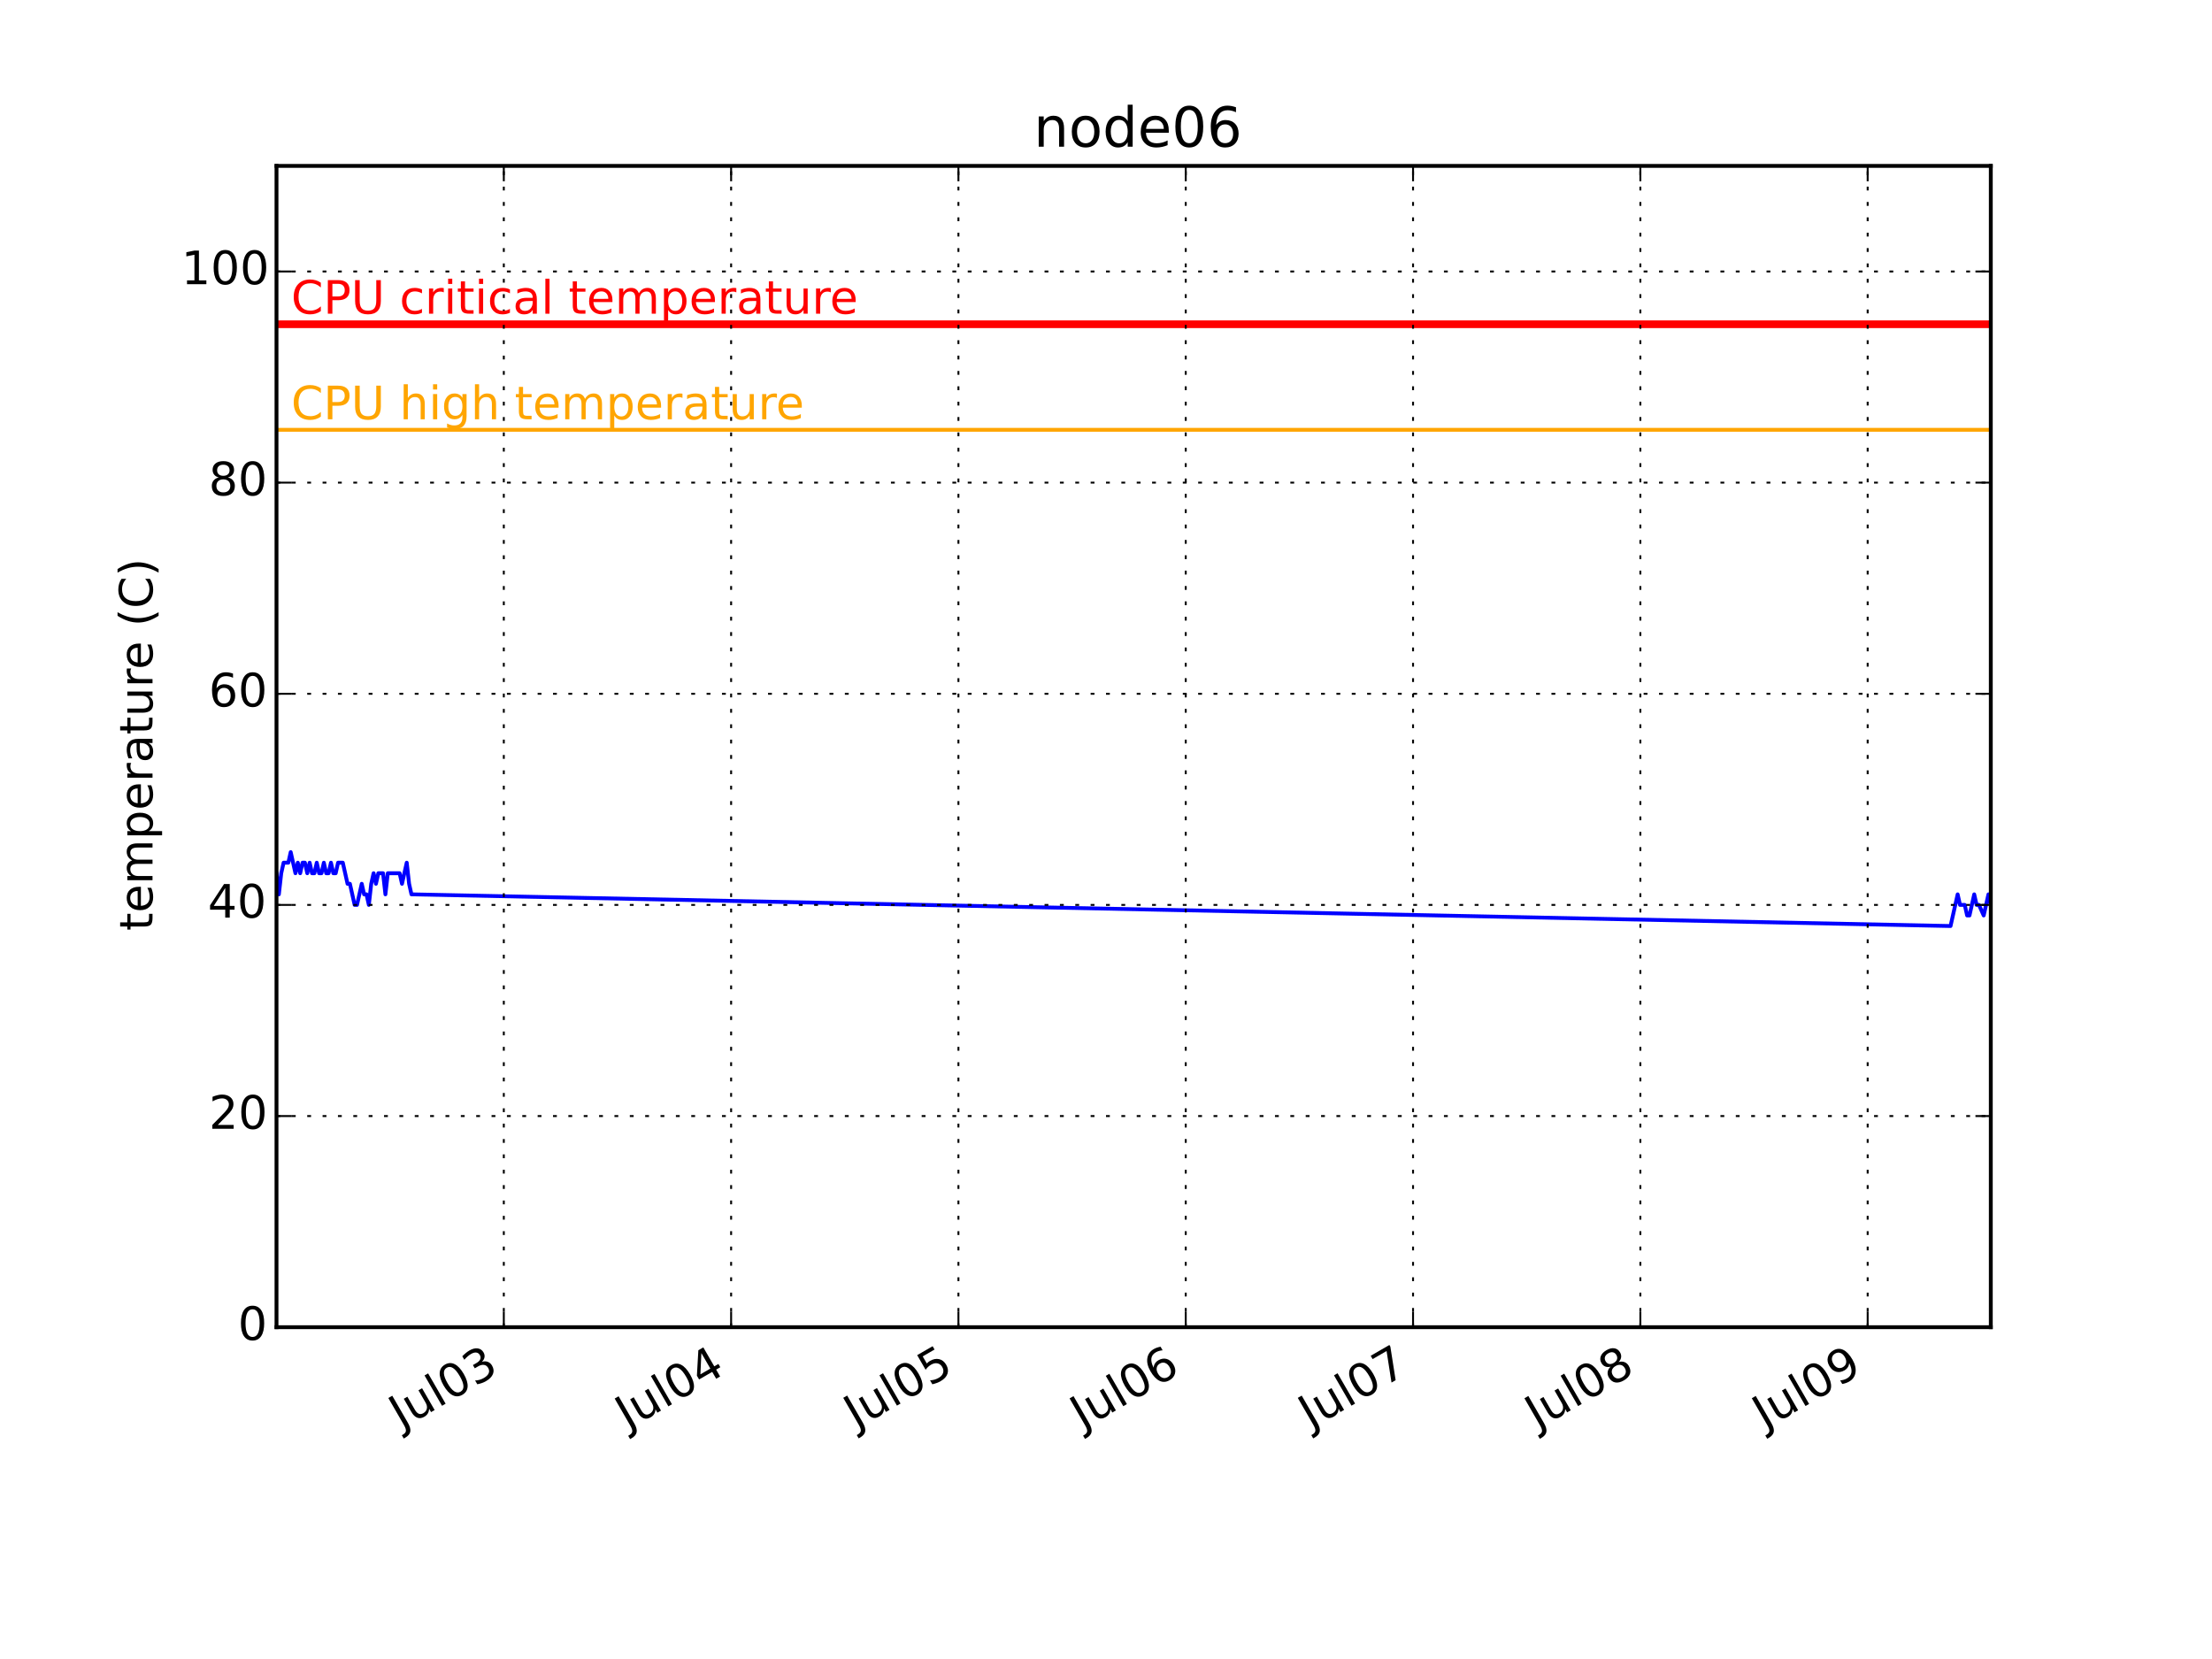
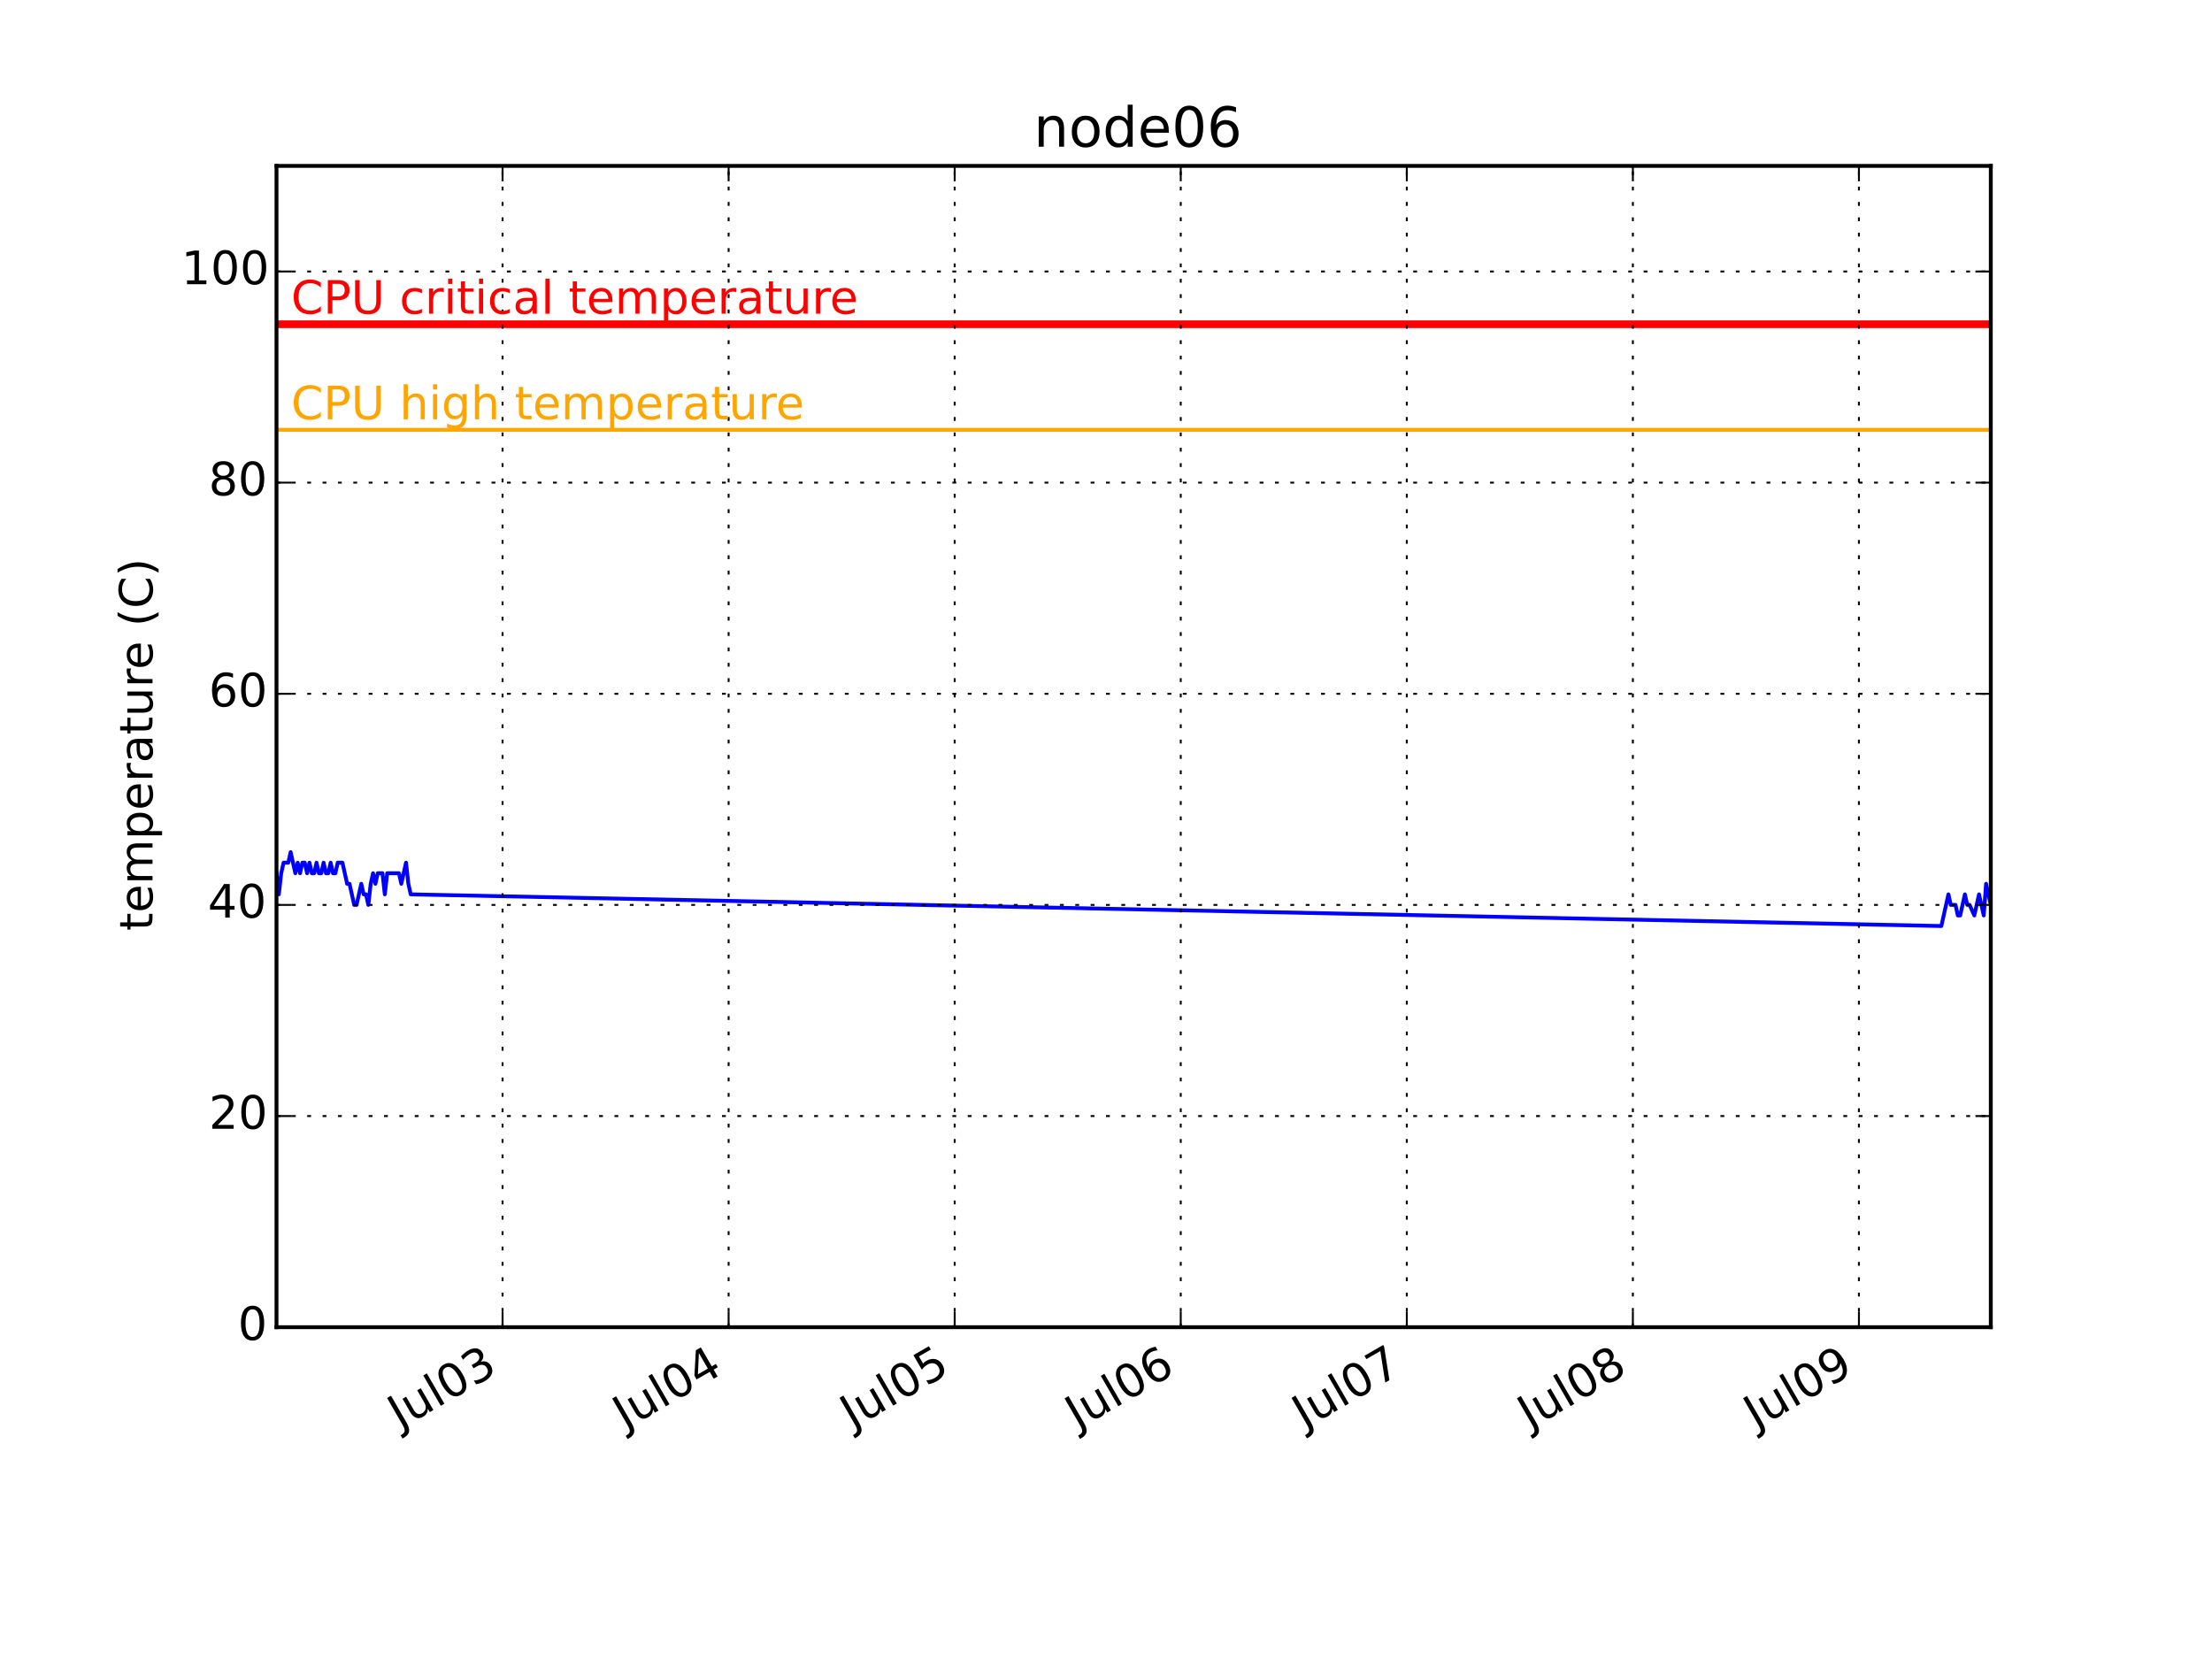
<svg xmlns="http://www.w3.org/2000/svg" xmlns:xlink="http://www.w3.org/1999/xlink" height="432pt" version="1.1" viewBox="0 0 576 432" width="576pt">
  <defs>
    <style type="text/css">
*{stroke-linecap:butt;stroke-linejoin:round;}
  </style>
  </defs>
  <g id="figure_1">
    <g id="patch_1">
      <path d=" M0 432 L576 432 L576 0 L0 0 z " style="fill:#ffffff;" />
    </g>
    <g id="axes_1">
      <g id="patch_2">
        <path d=" M72 345.6 L518.4 345.6 L518.4 43.2 L72 43.2 z " style="fill:#ffffff;" />
      </g>
      <g id="line2d_1">
-         <path clip-path="url(#pcb2bf987bf)" d=" M72 227.389 L72.617 232.887 L73.233 227.389 L73.85 224.64 L74.466 224.64 L75.083 224.64 L75.699 221.891 L76.316 224.64 L76.933 227.389 L77.549 224.64 L78.166 227.389 L78.782 224.64 L79.399 224.64 L80.016 227.389 L80.632 224.64 L81.249 227.389 L81.865 227.389 L82.482 224.64 L83.098 227.389 L83.715 227.389 L84.332 224.64 L84.948 227.389 L85.565 227.389 L86.181 224.64 L86.798 227.389 L87.414 227.389 L88.031 224.64 L88.647 224.64 L89.264 224.64 L89.881 227.389 L90.497 230.138 L91.114 230.138 L91.73 232.887 L92.347 235.636 L92.963 235.636 L93.58 232.887 L94.197 230.138 L94.813 232.887 L95.43 232.887 L96.046 235.636 L96.663 230.138 L97.28 227.389 L97.896 230.138 L98.513 227.389 L99.129 227.389 L99.746 227.389 L100.362 232.887 L100.979 227.389 L101.596 227.389 L102.212 227.389 L102.829 227.389 L103.445 227.389 L104.062 227.389 L104.678 230.138 L105.295 227.389 L105.912 224.64 L106.528 230.138 L107.145 232.887 L507.919 241.135 L508.535 238.385 L509.151 235.636 L509.768 232.887 L510.385 235.636 L511.001 235.636 L511.618 235.636 L512.234 238.385 L512.851 238.385 L513.467 235.636 L514.084 232.887 L514.701 235.636 L515.317 235.636 L516.55 238.385 L517.167 235.636 L517.783 232.887 L518.4 235.636" style="fill:none;stroke:#0000ff;stroke-linecap:square;" />
+         <path clip-path="url(#pcb2bf987bf)" d=" M72 227.389 L72.613 232.887 L73.226 227.389 L73.84 224.64 L74.453 224.64 L75.066 224.64 L75.679 221.891 L76.292 224.64 L76.906 227.389 L77.519 224.64 L78.132 227.389 L78.745 224.64 L79.358 224.64 L79.971 227.389 L80.585 224.64 L81.198 227.389 L81.811 227.389 L82.424 224.64 L83.037 227.389 L83.65 227.389 L84.264 224.64 L84.877 227.389 L85.49 227.389 L86.103 224.64 L86.716 227.389 L87.33 227.389 L87.943 224.64 L88.556 224.64 L89.169 224.64 L89.782 227.389 L90.396 230.138 L91.009 230.138 L91.622 232.887 L92.235 235.636 L92.848 235.636 L93.462 232.887 L94.075 230.138 L94.688 232.887 L95.301 232.887 L95.914 235.636 L96.528 230.138 L97.141 227.389 L97.754 230.138 L98.367 227.389 L98.98 227.389 L99.593 227.389 L100.207 232.887 L100.82 227.389 L101.433 227.389 L102.046 227.389 L102.659 227.389 L103.273 227.389 L103.886 227.389 L104.499 230.138 L105.112 227.389 L105.725 224.64 L106.338 230.138 L106.952 232.887 L505.524 241.135 L506.136 238.385 L506.749 235.636 L507.363 232.887 L507.976 235.636 L508.589 235.636 L509.202 235.636 L509.815 238.385 L510.429 238.385 L511.042 235.636 L511.655 232.887 L512.268 235.636 L512.881 235.636 L514.108 238.385 L514.721 235.636 L515.334 232.887 L515.947 235.636 L516.56 238.385 L517.174 230.138 L517.787 232.887 L518.4 235.636" style="fill:none;stroke:#0000ff;stroke-linecap:square;" />
      </g>
      <g id="line2d_2">
        <path clip-path="url(#pcb2bf987bf)" d=" M72 111.927 L518.4 111.927" style="fill:none;stroke:#ffa500;stroke-linecap:square;" />
      </g>
      <g id="line2d_3">
        <path clip-path="url(#pcb2bf987bf)" d=" M72 84.436 L518.4 84.436" style="fill:none;stroke:#ff0000;stroke-linecap:square;stroke-width:2;" />
      </g>
      <g id="patch_3">
        <path d=" M72 43.2 L518.4 43.2" style="fill:none;stroke:#000000;stroke-linecap:square;stroke-linejoin:miter;" />
      </g>
      <g id="patch_4">
        <path d=" M518.4 345.6 L518.4 43.2" style="fill:none;stroke:#000000;stroke-linecap:square;stroke-linejoin:miter;" />
      </g>
      <g id="patch_5">
        <path d=" M72 345.6 L518.4 345.6" style="fill:none;stroke:#000000;stroke-linecap:square;stroke-linejoin:miter;" />
      </g>
      <g id="patch_6">
        <path d=" M72 345.6 L72 43.2" style="fill:none;stroke:#000000;stroke-linecap:square;stroke-linejoin:miter;" />
      </g>
      <g id="matplotlib.axis_1">
        <g id="xtick_1">
          <g id="line2d_4">
-             <path clip-path="url(#pcb2bf987bf)" d=" M131.19 345.6 L131.19 43.2" style="fill:none;stroke:#000000;stroke-dasharray:1,3;stroke-dashoffset:0.0;stroke-width:0.5;" />
+             <path clip-path="url(#pcb2bf987bf)" d=" M130.865 345.6 L130.865 43.2" style="fill:none;stroke:#000000;stroke-dasharray:1,3;stroke-dashoffset:0.0;stroke-width:0.5;" />
          </g>
          <g id="line2d_5">
            <defs>
              <path d=" M0 0 L0 -4" id="m93b0483c22" style="stroke:#000000;stroke-width:0.5;" />
            </defs>
            <g>
-               <use style="stroke:#000000;stroke-width:0.5;" x="131.19" xlink:href="#m93b0483c22" y="345.6" />
+               <use style="stroke:#000000;stroke-width:0.5;" x="130.865" xlink:href="#m93b0483c22" y="345.6" />
            </g>
          </g>
          <g id="line2d_6">
            <defs>
              <path d=" M0 0 L0 4" id="m741efc42ff" style="stroke:#000000;stroke-width:0.5;" />
            </defs>
            <g>
-               <use style="stroke:#000000;stroke-width:0.5;" x="131.19" xlink:href="#m741efc42ff" y="43.2" />
+               <use style="stroke:#000000;stroke-width:0.5;" x="130.865" xlink:href="#m741efc42ff" y="43.2" />
            </g>
          </g>
          <g id="text_1">
            <defs>
              <path d=" M40.578 39.312 Q47.656 37.797 51.625 33 Q55.609 28.219 55.609 21.188 Q55.609 10.406 48.188 4.484 Q40.766 -1.422 27.094 -1.422 Q22.516 -1.422 17.656 -0.516 Q12.797 0.391 7.625 2.203 L7.625 11.719 Q11.719 9.328 16.594 8.109 Q21.484 6.891 26.812 6.891 Q36.078 6.891 40.938 10.547 Q45.797 14.203 45.797 21.188 Q45.797 27.641 41.281 31.266 Q36.766 34.906 28.719 34.906 L20.219 34.906 L20.219 43.016 L29.109 43.016 Q36.375 43.016 40.234 45.922 Q44.094 48.828 44.094 54.297 Q44.094 59.906 40.109 62.906 Q36.141 65.922 28.719 65.922 Q24.656 65.922 20.016 65.031 Q15.375 64.156 9.812 62.312 L9.812 71.094 Q15.438 72.656 20.344 73.438 Q25.25 74.219 29.594 74.219 Q40.828 74.219 47.359 69.109 Q53.906 64.016 53.906 55.328 Q53.906 49.266 50.438 45.094 Q46.969 40.922 40.578 39.312" id="BitstreamVeraSans-Roman-33" />
              <path d=" M31.781 66.406 Q24.172 66.406 20.328 58.906 Q16.5 51.422 16.5 36.375 Q16.5 21.391 20.328 13.891 Q24.172 6.391 31.781 6.391 Q39.453 6.391 43.281 13.891 Q47.125 21.391 47.125 36.375 Q47.125 51.422 43.281 58.906 Q39.453 66.406 31.781 66.406 M31.781 74.219 Q44.047 74.219 50.516 64.516 Q56.984 54.828 56.984 36.375 Q56.984 17.969 50.516 8.266 Q44.047 -1.422 31.781 -1.422 Q19.531 -1.422 13.062 8.266 Q6.594 17.969 6.594 36.375 Q6.594 54.828 13.062 64.516 Q19.531 74.219 31.781 74.219" id="BitstreamVeraSans-Roman-30" />
              <path d=" M8.5 21.578 L8.5 54.688 L17.484 54.688 L17.484 21.922 Q17.484 14.156 20.5 10.266 Q23.531 6.391 29.594 6.391 Q36.859 6.391 41.078 11.031 Q45.312 15.672 45.312 23.688 L45.312 54.688 L54.297 54.688 L54.297 0 L45.312 0 L45.312 8.406 Q42.047 3.422 37.719 1 Q33.406 -1.422 27.688 -1.422 Q18.266 -1.422 13.375 4.438 Q8.5 10.297 8.5 21.578" id="BitstreamVeraSans-Roman-75" />
              <path d=" M9.422 75.984 L18.406 75.984 L18.406 0 L9.422 0 z " id="BitstreamVeraSans-Roman-6c" />
              <path d=" M9.812 72.906 L19.672 72.906 L19.672 5.078 Q19.672 -8.109 14.672 -14.062 Q9.672 -20.016 -1.422 -20.016 L-5.172 -20.016 L-5.172 -11.719 L-2.094 -11.719 Q4.438 -11.719 7.125 -8.047 Q9.812 -4.391 9.812 5.078 z " id="BitstreamVeraSans-Roman-4a" />
            </defs>
-             <g transform="translate(104.475 372.2003)rotate(-30.0)scale(0.12 -0.12)">
+             <g transform="translate(104.1498 372.2003)rotate(-30.0)scale(0.12 -0.12)">
              <use xlink:href="#BitstreamVeraSans-Roman-4a" />
              <use x="29.492" xlink:href="#BitstreamVeraSans-Roman-75" />
              <use x="92.871" xlink:href="#BitstreamVeraSans-Roman-6c" />
              <use x="120.654" xlink:href="#BitstreamVeraSans-Roman-30" />
              <use x="184.277" xlink:href="#BitstreamVeraSans-Roman-33" />
            </g>
          </g>
        </g>
        <g id="xtick_2">
          <g id="line2d_7">
-             <path clip-path="url(#pcb2bf987bf)" d=" M190.382 345.6 L190.382 43.2" style="fill:none;stroke:#000000;stroke-dasharray:1,3;stroke-dashoffset:0.0;stroke-width:0.5;" />
+             <path clip-path="url(#pcb2bf987bf)" d=" M189.731 345.6 L189.731 43.2" style="fill:none;stroke:#000000;stroke-dasharray:1,3;stroke-dashoffset:0.0;stroke-width:0.5;" />
          </g>
          <g id="line2d_8">
            <g>
-               <use style="stroke:#000000;stroke-width:0.5;" x="190.382" xlink:href="#m93b0483c22" y="345.6" />
+               <use style="stroke:#000000;stroke-width:0.5;" x="189.731" xlink:href="#m93b0483c22" y="345.6" />
            </g>
          </g>
          <g id="line2d_9">
            <g>
-               <use style="stroke:#000000;stroke-width:0.5;" x="190.382" xlink:href="#m741efc42ff" y="43.2" />
+               <use style="stroke:#000000;stroke-width:0.5;" x="189.731" xlink:href="#m741efc42ff" y="43.2" />
            </g>
          </g>
          <g id="text_2">
            <defs>
              <path d=" M37.797 64.312 L12.891 25.391 L37.797 25.391 z  M35.203 72.906 L47.609 72.906 L47.609 25.391 L58.016 25.391 L58.016 17.188 L47.609 17.188 L47.609 0 L37.797 0 L37.797 17.188 L4.891 17.188 L4.891 26.703 z " id="BitstreamVeraSans-Roman-34" />
            </defs>
-             <g transform="translate(163.4161 372.3447)rotate(-30.0)scale(0.12 -0.12)">
+             <g transform="translate(162.7657 372.3447)rotate(-30.0)scale(0.12 -0.12)">
              <use xlink:href="#BitstreamVeraSans-Roman-4a" />
              <use x="29.492" xlink:href="#BitstreamVeraSans-Roman-75" />
              <use x="92.871" xlink:href="#BitstreamVeraSans-Roman-6c" />
              <use x="120.654" xlink:href="#BitstreamVeraSans-Roman-30" />
              <use x="184.277" xlink:href="#BitstreamVeraSans-Roman-34" />
            </g>
          </g>
        </g>
        <g id="xtick_3">
          <g id="line2d_10">
-             <path clip-path="url(#pcb2bf987bf)" d=" M249.573 345.6 L249.573 43.2" style="fill:none;stroke:#000000;stroke-dasharray:1,3;stroke-dashoffset:0.0;stroke-width:0.5;" />
+             <path clip-path="url(#pcb2bf987bf)" d=" M248.597 345.6 L248.597 43.2" style="fill:none;stroke:#000000;stroke-dasharray:1,3;stroke-dashoffset:0.0;stroke-width:0.5;" />
          </g>
          <g id="line2d_11">
            <g>
-               <use style="stroke:#000000;stroke-width:0.5;" x="249.573" xlink:href="#m93b0483c22" y="345.6" />
+               <use style="stroke:#000000;stroke-width:0.5;" x="248.597" xlink:href="#m93b0483c22" y="345.6" />
            </g>
          </g>
          <g id="line2d_12">
            <g>
-               <use style="stroke:#000000;stroke-width:0.5;" x="249.573" xlink:href="#m741efc42ff" y="43.2" />
+               <use style="stroke:#000000;stroke-width:0.5;" x="248.597" xlink:href="#m741efc42ff" y="43.2" />
            </g>
          </g>
          <g id="text_3">
            <defs>
              <path d=" M10.797 72.906 L49.516 72.906 L49.516 64.594 L19.828 64.594 L19.828 46.734 Q21.969 47.469 24.109 47.828 Q26.266 48.188 28.422 48.188 Q40.625 48.188 47.75 41.5 Q54.891 34.812 54.891 23.391 Q54.891 11.625 47.562 5.094 Q40.234 -1.422 26.906 -1.422 Q22.312 -1.422 17.547 -0.641 Q12.797 0.141 7.719 1.703 L7.719 11.625 Q12.109 9.234 16.797 8.062 Q21.484 6.891 26.703 6.891 Q35.156 6.891 40.078 11.328 Q45.016 15.766 45.016 23.391 Q45.016 31 40.078 35.438 Q35.156 39.891 26.703 39.891 Q22.75 39.891 18.812 39.016 Q14.891 38.141 10.797 36.281 z " id="BitstreamVeraSans-Roman-35" />
            </defs>
-             <g transform="translate(222.932 372.1572)rotate(-30.0)scale(0.12 -0.12)">
+             <g transform="translate(221.9564 372.1572)rotate(-30.0)scale(0.12 -0.12)">
              <use xlink:href="#BitstreamVeraSans-Roman-4a" />
              <use x="29.492" xlink:href="#BitstreamVeraSans-Roman-75" />
              <use x="92.871" xlink:href="#BitstreamVeraSans-Roman-6c" />
              <use x="120.654" xlink:href="#BitstreamVeraSans-Roman-30" />
              <use x="184.277" xlink:href="#BitstreamVeraSans-Roman-35" />
            </g>
          </g>
        </g>
        <g id="xtick_4">
          <g id="line2d_13">
-             <path clip-path="url(#pcb2bf987bf)" d=" M308.764 345.6 L308.764 43.2" style="fill:none;stroke:#000000;stroke-dasharray:1,3;stroke-dashoffset:0.0;stroke-width:0.5;" />
+             <path clip-path="url(#pcb2bf987bf)" d=" M307.463 345.6 L307.463 43.2" style="fill:none;stroke:#000000;stroke-dasharray:1,3;stroke-dashoffset:0.0;stroke-width:0.5;" />
          </g>
          <g id="line2d_14">
            <g>
-               <use style="stroke:#000000;stroke-width:0.5;" x="308.764" xlink:href="#m93b0483c22" y="345.6" />
+               <use style="stroke:#000000;stroke-width:0.5;" x="307.463" xlink:href="#m93b0483c22" y="345.6" />
            </g>
          </g>
          <g id="line2d_15">
            <g>
-               <use style="stroke:#000000;stroke-width:0.5;" x="308.764" xlink:href="#m741efc42ff" y="43.2" />
+               <use style="stroke:#000000;stroke-width:0.5;" x="307.463" xlink:href="#m741efc42ff" y="43.2" />
            </g>
          </g>
          <g id="text_4">
            <defs>
              <path d=" M33.016 40.375 Q26.375 40.375 22.484 35.828 Q18.609 31.297 18.609 23.391 Q18.609 15.531 22.484 10.953 Q26.375 6.391 33.016 6.391 Q39.656 6.391 43.531 10.953 Q47.406 15.531 47.406 23.391 Q47.406 31.297 43.531 35.828 Q39.656 40.375 33.016 40.375 M52.594 71.297 L52.594 62.312 Q48.875 64.062 45.094 64.984 Q41.312 65.922 37.594 65.922 Q27.828 65.922 22.672 59.328 Q17.531 52.734 16.797 39.406 Q19.672 43.656 24.016 45.922 Q28.375 48.188 33.594 48.188 Q44.578 48.188 50.953 41.516 Q57.328 34.859 57.328 23.391 Q57.328 12.156 50.688 5.359 Q44.047 -1.422 33.016 -1.422 Q20.359 -1.422 13.672 8.266 Q6.984 17.969 6.984 36.375 Q6.984 53.656 15.188 63.938 Q23.391 74.219 37.203 74.219 Q40.922 74.219 44.703 73.484 Q48.484 72.75 52.594 71.297" id="BitstreamVeraSans-Roman-36" />
            </defs>
-             <g transform="translate(281.8699 372.3034)rotate(-30.0)scale(0.12 -0.12)">
+             <g transform="translate(280.569 372.3034)rotate(-30.0)scale(0.12 -0.12)">
              <use xlink:href="#BitstreamVeraSans-Roman-4a" />
              <use x="29.492" xlink:href="#BitstreamVeraSans-Roman-75" />
              <use x="92.871" xlink:href="#BitstreamVeraSans-Roman-6c" />
              <use x="120.654" xlink:href="#BitstreamVeraSans-Roman-30" />
              <use x="184.277" xlink:href="#BitstreamVeraSans-Roman-36" />
            </g>
          </g>
        </g>
        <g id="xtick_5">
          <g id="line2d_16">
-             <path clip-path="url(#pcb2bf987bf)" d=" M367.955 345.6 L367.955 43.2" style="fill:none;stroke:#000000;stroke-dasharray:1,3;stroke-dashoffset:0.0;stroke-width:0.5;" />
+             <path clip-path="url(#pcb2bf987bf)" d=" M366.329 345.6 L366.329 43.2" style="fill:none;stroke:#000000;stroke-dasharray:1,3;stroke-dashoffset:0.0;stroke-width:0.5;" />
          </g>
          <g id="line2d_17">
            <g>
-               <use style="stroke:#000000;stroke-width:0.5;" x="367.955" xlink:href="#m93b0483c22" y="345.6" />
+               <use style="stroke:#000000;stroke-width:0.5;" x="366.329" xlink:href="#m93b0483c22" y="345.6" />
            </g>
          </g>
          <g id="line2d_18">
            <g>
-               <use style="stroke:#000000;stroke-width:0.5;" x="367.955" xlink:href="#m741efc42ff" y="43.2" />
+               <use style="stroke:#000000;stroke-width:0.5;" x="366.329" xlink:href="#m741efc42ff" y="43.2" />
            </g>
          </g>
          <g id="text_5">
            <defs>
              <path d=" M8.203 72.906 L55.078 72.906 L55.078 68.703 L28.609 0 L18.312 0 L43.219 64.594 L8.203 64.594 z " id="BitstreamVeraSans-Roman-37" />
            </defs>
-             <g transform="translate(341.2949 372.1684)rotate(-30.0)scale(0.12 -0.12)">
+             <g transform="translate(339.6687 372.1684)rotate(-30.0)scale(0.12 -0.12)">
              <use xlink:href="#BitstreamVeraSans-Roman-4a" />
              <use x="29.492" xlink:href="#BitstreamVeraSans-Roman-75" />
              <use x="92.871" xlink:href="#BitstreamVeraSans-Roman-6c" />
              <use x="120.654" xlink:href="#BitstreamVeraSans-Roman-30" />
              <use x="184.277" xlink:href="#BitstreamVeraSans-Roman-37" />
            </g>
          </g>
        </g>
        <g id="xtick_6">
          <g id="line2d_19">
-             <path clip-path="url(#pcb2bf987bf)" d=" M427.146 345.6 L427.146 43.2" style="fill:none;stroke:#000000;stroke-dasharray:1,3;stroke-dashoffset:0.0;stroke-width:0.5;" />
+             <path clip-path="url(#pcb2bf987bf)" d=" M425.195 345.6 L425.195 43.2" style="fill:none;stroke:#000000;stroke-dasharray:1,3;stroke-dashoffset:0.0;stroke-width:0.5;" />
          </g>
          <g id="line2d_20">
            <g>
-               <use style="stroke:#000000;stroke-width:0.5;" x="427.146" xlink:href="#m93b0483c22" y="345.6" />
+               <use style="stroke:#000000;stroke-width:0.5;" x="425.195" xlink:href="#m93b0483c22" y="345.6" />
            </g>
          </g>
          <g id="line2d_21">
            <g>
-               <use style="stroke:#000000;stroke-width:0.5;" x="427.146" xlink:href="#m741efc42ff" y="43.2" />
+               <use style="stroke:#000000;stroke-width:0.5;" x="425.195" xlink:href="#m741efc42ff" y="43.2" />
            </g>
          </g>
          <g id="text_6">
            <defs>
              <path d=" M31.781 34.625 Q24.75 34.625 20.719 30.859 Q16.703 27.094 16.703 20.516 Q16.703 13.922 20.719 10.156 Q24.75 6.391 31.781 6.391 Q38.812 6.391 42.859 10.172 Q46.922 13.969 46.922 20.516 Q46.922 27.094 42.891 30.859 Q38.875 34.625 31.781 34.625 M21.922 38.812 Q15.578 40.375 12.031 44.719 Q8.5 49.078 8.5 55.328 Q8.5 64.062 14.719 69.141 Q20.953 74.219 31.781 74.219 Q42.672 74.219 48.875 69.141 Q55.078 64.062 55.078 55.328 Q55.078 49.078 51.531 44.719 Q48 40.375 41.703 38.812 Q48.828 37.156 52.797 32.312 Q56.781 27.484 56.781 20.516 Q56.781 9.906 50.312 4.234 Q43.844 -1.422 31.781 -1.422 Q19.734 -1.422 13.25 4.234 Q6.781 9.906 6.781 20.516 Q6.781 27.484 10.781 32.312 Q14.797 37.156 21.922 38.812 M18.312 54.391 Q18.312 48.734 21.844 45.562 Q25.391 42.391 31.781 42.391 Q38.141 42.391 41.719 45.562 Q45.312 48.734 45.312 54.391 Q45.312 60.062 41.719 63.234 Q38.141 66.406 31.781 66.406 Q25.391 66.406 21.844 63.234 Q18.312 60.062 18.312 54.391" id="BitstreamVeraSans-Roman-38" />
            </defs>
-             <g transform="translate(400.309 372.2706)rotate(-30.0)scale(0.12 -0.12)">
+             <g transform="translate(398.3577 372.2706)rotate(-30.0)scale(0.12 -0.12)">
              <use xlink:href="#BitstreamVeraSans-Roman-4a" />
              <use x="29.492" xlink:href="#BitstreamVeraSans-Roman-75" />
              <use x="92.871" xlink:href="#BitstreamVeraSans-Roman-6c" />
              <use x="120.654" xlink:href="#BitstreamVeraSans-Roman-30" />
              <use x="184.277" xlink:href="#BitstreamVeraSans-Roman-38" />
            </g>
          </g>
        </g>
        <g id="xtick_7">
          <g id="line2d_22">
-             <path clip-path="url(#pcb2bf987bf)" d=" M486.337 345.6 L486.337 43.2" style="fill:none;stroke:#000000;stroke-dasharray:1,3;stroke-dashoffset:0.0;stroke-width:0.5;" />
+             <path clip-path="url(#pcb2bf987bf)" d=" M484.061 345.6 L484.061 43.2" style="fill:none;stroke:#000000;stroke-dasharray:1,3;stroke-dashoffset:0.0;stroke-width:0.5;" />
          </g>
          <g id="line2d_23">
            <g>
-               <use style="stroke:#000000;stroke-width:0.5;" x="486.337" xlink:href="#m93b0483c22" y="345.6" />
+               <use style="stroke:#000000;stroke-width:0.5;" x="484.061" xlink:href="#m93b0483c22" y="345.6" />
            </g>
          </g>
          <g id="line2d_24">
            <g>
-               <use style="stroke:#000000;stroke-width:0.5;" x="486.337" xlink:href="#m741efc42ff" y="43.2" />
+               <use style="stroke:#000000;stroke-width:0.5;" x="484.061" xlink:href="#m741efc42ff" y="43.2" />
            </g>
          </g>
          <g id="text_7">
            <defs>
              <path d=" M10.984 1.516 L10.984 10.5 Q14.703 8.734 18.5 7.812 Q22.312 6.891 25.984 6.891 Q35.75 6.891 40.891 13.453 Q46.047 20.016 46.781 33.406 Q43.953 29.203 39.594 26.953 Q35.25 24.703 29.984 24.703 Q19.047 24.703 12.672 31.312 Q6.297 37.938 6.297 49.422 Q6.297 60.641 12.938 67.422 Q19.578 74.219 30.609 74.219 Q43.266 74.219 49.922 64.516 Q56.594 54.828 56.594 36.375 Q56.594 19.141 48.406 8.859 Q40.234 -1.422 26.422 -1.422 Q22.703 -1.422 18.891 -0.688 Q15.094 0.047 10.984 1.516 M30.609 32.422 Q37.25 32.422 41.125 36.953 Q45.016 41.5 45.016 49.422 Q45.016 57.281 41.125 61.844 Q37.25 66.406 30.609 66.406 Q23.969 66.406 20.094 61.844 Q16.219 57.281 16.219 49.422 Q16.219 41.5 20.094 36.953 Q23.969 32.422 30.609 32.422" id="BitstreamVeraSans-Roman-39" />
            </defs>
-             <g transform="translate(459.5197 372.2593)rotate(-30.0)scale(0.12 -0.12)">
+             <g transform="translate(457.2431 372.2593)rotate(-30.0)scale(0.12 -0.12)">
              <use xlink:href="#BitstreamVeraSans-Roman-4a" />
              <use x="29.492" xlink:href="#BitstreamVeraSans-Roman-75" />
              <use x="92.871" xlink:href="#BitstreamVeraSans-Roman-6c" />
              <use x="120.654" xlink:href="#BitstreamVeraSans-Roman-30" />
              <use x="184.277" xlink:href="#BitstreamVeraSans-Roman-39" />
            </g>
          </g>
        </g>
      </g>
      <g id="matplotlib.axis_2">
        <g id="ytick_1">
          <g id="line2d_25">
            <path clip-path="url(#pcb2bf987bf)" d=" M72 345.6 L518.4 345.6" style="fill:none;stroke:#000000;stroke-dasharray:1,3;stroke-dashoffset:0.0;stroke-width:0.5;" />
          </g>
          <g id="line2d_26">
            <defs>
              <path d=" M0 0 L4 0" id="m728421d6d4" style="stroke:#000000;stroke-width:0.5;" />
            </defs>
            <g>
              <use style="stroke:#000000;stroke-width:0.5;" x="72.0" xlink:href="#m728421d6d4" y="345.6" />
            </g>
          </g>
          <g id="line2d_27">
            <defs>
              <path d=" M0 0 L-4 0" id="mcb0005524f" style="stroke:#000000;stroke-width:0.5;" />
            </defs>
            <g>
              <use style="stroke:#000000;stroke-width:0.5;" x="518.4" xlink:href="#mcb0005524f" y="345.6" />
            </g>
          </g>
          <g id="text_8">
            <g transform="translate(61.95312 348.9112)scale(0.12 -0.12)">
              <use xlink:href="#BitstreamVeraSans-Roman-30" />
            </g>
          </g>
        </g>
        <g id="ytick_2">
          <g id="line2d_28">
            <path clip-path="url(#pcb2bf987bf)" d=" M72 290.618 L518.4 290.618" style="fill:none;stroke:#000000;stroke-dasharray:1,3;stroke-dashoffset:0.0;stroke-width:0.5;" />
          </g>
          <g id="line2d_29">
            <g>
              <use style="stroke:#000000;stroke-width:0.5;" x="72.0" xlink:href="#m728421d6d4" y="290.618" />
            </g>
          </g>
          <g id="line2d_30">
            <g>
              <use style="stroke:#000000;stroke-width:0.5;" x="518.4" xlink:href="#mcb0005524f" y="290.618" />
            </g>
          </g>
          <g id="text_9">
            <defs>
              <path d=" M19.188 8.297 L53.609 8.297 L53.609 0 L7.328 0 L7.328 8.297 Q12.938 14.109 22.625 23.891 Q32.328 33.688 34.812 36.531 Q39.547 41.844 41.422 45.531 Q43.312 49.219 43.312 52.781 Q43.312 58.594 39.234 62.25 Q35.156 65.922 28.609 65.922 Q23.969 65.922 18.812 64.312 Q13.672 62.703 7.812 59.422 L7.812 69.391 Q13.766 71.781 18.938 73 Q24.125 74.219 28.422 74.219 Q39.75 74.219 46.484 68.547 Q53.219 62.891 53.219 53.422 Q53.219 48.922 51.531 44.891 Q49.859 40.875 45.406 35.406 Q44.188 33.984 37.641 27.219 Q31.109 20.453 19.188 8.297" id="BitstreamVeraSans-Roman-32" />
            </defs>
            <g transform="translate(54.40625 293.9294)scale(0.12 -0.12)">
              <use xlink:href="#BitstreamVeraSans-Roman-32" />
              <use x="63.623" xlink:href="#BitstreamVeraSans-Roman-30" />
            </g>
          </g>
        </g>
        <g id="ytick_3">
          <g id="line2d_31">
            <path clip-path="url(#pcb2bf987bf)" d=" M72 235.636 L518.4 235.636" style="fill:none;stroke:#000000;stroke-dasharray:1,3;stroke-dashoffset:0.0;stroke-width:0.5;" />
          </g>
          <g id="line2d_32">
            <g>
              <use style="stroke:#000000;stroke-width:0.5;" x="72.0" xlink:href="#m728421d6d4" y="235.636" />
            </g>
          </g>
          <g id="line2d_33">
            <g>
              <use style="stroke:#000000;stroke-width:0.5;" x="518.4" xlink:href="#mcb0005524f" y="235.636" />
            </g>
          </g>
          <g id="text_10">
            <g transform="translate(54.11375 238.9476)scale(0.12 -0.12)">
              <use xlink:href="#BitstreamVeraSans-Roman-34" />
              <use x="63.623" xlink:href="#BitstreamVeraSans-Roman-30" />
            </g>
          </g>
        </g>
        <g id="ytick_4">
          <g id="line2d_34">
            <path clip-path="url(#pcb2bf987bf)" d=" M72 180.655 L518.4 180.655" style="fill:none;stroke:#000000;stroke-dasharray:1,3;stroke-dashoffset:0.0;stroke-width:0.5;" />
          </g>
          <g id="line2d_35">
            <g>
              <use style="stroke:#000000;stroke-width:0.5;" x="72.0" xlink:href="#m728421d6d4" y="180.655" />
            </g>
          </g>
          <g id="line2d_36">
            <g>
              <use style="stroke:#000000;stroke-width:0.5;" x="518.4" xlink:href="#mcb0005524f" y="180.655" />
            </g>
          </g>
          <g id="text_11">
            <g transform="translate(54.365 183.9658)scale(0.12 -0.12)">
              <use xlink:href="#BitstreamVeraSans-Roman-36" />
              <use x="63.623" xlink:href="#BitstreamVeraSans-Roman-30" />
            </g>
          </g>
        </g>
        <g id="ytick_5">
          <g id="line2d_37">
            <path clip-path="url(#pcb2bf987bf)" d=" M72 125.673 L518.4 125.673" style="fill:none;stroke:#000000;stroke-dasharray:1,3;stroke-dashoffset:0.0;stroke-width:0.5;" />
          </g>
          <g id="line2d_38">
            <g>
              <use style="stroke:#000000;stroke-width:0.5;" x="72.0" xlink:href="#m728421d6d4" y="125.673" />
            </g>
          </g>
          <g id="line2d_39">
            <g>
              <use style="stroke:#000000;stroke-width:0.5;" x="518.4" xlink:href="#mcb0005524f" y="125.673" />
            </g>
          </g>
          <g id="text_12">
            <g transform="translate(54.34063 128.984)scale(0.12 -0.12)">
              <use xlink:href="#BitstreamVeraSans-Roman-38" />
              <use x="63.623" xlink:href="#BitstreamVeraSans-Roman-30" />
            </g>
          </g>
        </g>
        <g id="ytick_6">
          <g id="line2d_40">
            <path clip-path="url(#pcb2bf987bf)" d=" M72 70.691 L518.4 70.691" style="fill:none;stroke:#000000;stroke-dasharray:1,3;stroke-dashoffset:0.0;stroke-width:0.5;" />
          </g>
          <g id="line2d_41">
            <g>
              <use style="stroke:#000000;stroke-width:0.5;" x="72.0" xlink:href="#m728421d6d4" y="70.691" />
            </g>
          </g>
          <g id="line2d_42">
            <g>
              <use style="stroke:#000000;stroke-width:0.5;" x="518.4" xlink:href="#mcb0005524f" y="70.691" />
            </g>
          </g>
          <g id="text_13">
            <defs>
              <path d=" M12.406 8.297 L28.516 8.297 L28.516 63.922 L10.984 60.406 L10.984 69.391 L28.422 72.906 L38.281 72.906 L38.281 8.297 L54.391 8.297 L54.391 0 L12.406 0 z " id="BitstreamVeraSans-Roman-31" />
            </defs>
            <g transform="translate(47.21 74.00216)scale(0.12 -0.12)">
              <use xlink:href="#BitstreamVeraSans-Roman-31" />
              <use x="63.623" xlink:href="#BitstreamVeraSans-Roman-30" />
              <use x="127.246" xlink:href="#BitstreamVeraSans-Roman-30" />
            </g>
          </g>
        </g>
        <g id="text_14">
          <defs>
            <path d=" M34.281 27.484 Q23.391 27.484 19.188 25 Q14.984 22.516 14.984 16.5 Q14.984 11.719 18.141 8.906 Q21.297 6.109 26.703 6.109 Q34.188 6.109 38.703 11.406 Q43.219 16.703 43.219 25.484 L43.219 27.484 z  M52.203 31.203 L52.203 0 L43.219 0 L43.219 8.297 Q40.141 3.328 35.547 0.953 Q30.953 -1.422 24.312 -1.422 Q15.922 -1.422 10.953 3.297 Q6 8.016 6 15.922 Q6 25.141 12.172 29.828 Q18.359 34.516 30.609 34.516 L43.219 34.516 L43.219 35.406 Q43.219 41.609 39.141 45 Q35.062 48.391 27.688 48.391 Q23 48.391 18.547 47.266 Q14.109 46.141 10.016 43.891 L10.016 52.203 Q14.938 54.109 19.578 55.047 Q24.219 56 28.609 56 Q40.484 56 46.344 49.844 Q52.203 43.703 52.203 31.203" id="BitstreamVeraSans-Roman-61" />
            <path id="BitstreamVeraSans-Roman-20" />
            <path d=" M8.016 75.875 L15.828 75.875 Q23.141 64.359 26.781 53.312 Q30.422 42.281 30.422 31.391 Q30.422 20.453 26.781 9.375 Q23.141 -1.703 15.828 -13.188 L8.016 -13.188 Q14.5 -2 17.703 9.062 Q20.906 20.125 20.906 31.391 Q20.906 42.672 17.703 53.656 Q14.5 64.656 8.016 75.875" id="BitstreamVeraSans-Roman-29" />
            <path d=" M52 44.188 Q55.375 50.25 60.062 53.125 Q64.75 56 71.094 56 Q79.641 56 84.281 50.016 Q88.922 44.047 88.922 33.016 L88.922 0 L79.891 0 L79.891 32.719 Q79.891 40.578 77.094 44.375 Q74.312 48.188 68.609 48.188 Q61.625 48.188 57.562 43.547 Q53.516 38.922 53.516 30.906 L53.516 0 L44.484 0 L44.484 32.719 Q44.484 40.625 41.703 44.406 Q38.922 48.188 33.109 48.188 Q26.219 48.188 22.156 43.531 Q18.109 38.875 18.109 30.906 L18.109 0 L9.078 0 L9.078 54.688 L18.109 54.688 L18.109 46.188 Q21.188 51.219 25.484 53.609 Q29.781 56 35.688 56 Q41.656 56 45.828 52.969 Q50 49.953 52 44.188" id="BitstreamVeraSans-Roman-6d" />
            <path d=" M64.406 67.281 L64.406 56.891 Q59.422 61.531 53.781 63.812 Q48.141 66.109 41.797 66.109 Q29.297 66.109 22.656 58.469 Q16.016 50.828 16.016 36.375 Q16.016 21.969 22.656 14.328 Q29.297 6.688 41.797 6.688 Q48.141 6.688 53.781 8.984 Q59.422 11.281 64.406 15.922 L64.406 5.609 Q59.234 2.094 53.438 0.328 Q47.656 -1.422 41.219 -1.422 Q24.656 -1.422 15.125 8.703 Q5.609 18.844 5.609 36.375 Q5.609 53.953 15.125 64.078 Q24.656 74.219 41.219 74.219 Q47.75 74.219 53.531 72.484 Q59.328 70.75 64.406 67.281" id="BitstreamVeraSans-Roman-43" />
            <path d=" M31 75.875 Q24.469 64.656 21.281 53.656 Q18.109 42.672 18.109 31.391 Q18.109 20.125 21.312 9.062 Q24.516 -2 31 -13.188 L23.188 -13.188 Q15.875 -1.703 12.234 9.375 Q8.594 20.453 8.594 31.391 Q8.594 42.281 12.203 53.312 Q15.828 64.359 23.188 75.875 z " id="BitstreamVeraSans-Roman-28" />
            <path d=" M56.203 29.594 L56.203 25.203 L14.891 25.203 Q15.484 15.922 20.484 11.062 Q25.484 6.203 34.422 6.203 Q39.594 6.203 44.453 7.469 Q49.312 8.734 54.109 11.281 L54.109 2.781 Q49.266 0.734 44.188 -0.344 Q39.109 -1.422 33.891 -1.422 Q20.797 -1.422 13.156 6.188 Q5.516 13.812 5.516 26.812 Q5.516 40.234 12.766 48.109 Q20.016 56 32.328 56 Q43.359 56 49.781 48.891 Q56.203 41.797 56.203 29.594 M47.219 32.234 Q47.125 39.594 43.094 43.984 Q39.062 48.391 32.422 48.391 Q24.906 48.391 20.391 44.141 Q15.875 39.891 15.188 32.172 z " id="BitstreamVeraSans-Roman-65" />
            <path d=" M18.312 70.219 L18.312 54.688 L36.812 54.688 L36.812 47.703 L18.312 47.703 L18.312 18.016 Q18.312 11.328 20.141 9.422 Q21.969 7.516 27.594 7.516 L36.812 7.516 L36.812 0 L27.594 0 Q17.188 0 13.234 3.875 Q9.281 7.766 9.281 18.016 L9.281 47.703 L2.688 47.703 L2.688 54.688 L9.281 54.688 L9.281 70.219 z " id="BitstreamVeraSans-Roman-74" />
            <path d=" M41.109 46.297 Q39.594 47.172 37.812 47.578 Q36.031 48 33.891 48 Q26.266 48 22.188 43.047 Q18.109 38.094 18.109 28.812 L18.109 0 L9.078 0 L9.078 54.688 L18.109 54.688 L18.109 46.188 Q20.953 51.172 25.484 53.578 Q30.031 56 36.531 56 Q37.453 56 38.578 55.875 Q39.703 55.766 41.062 55.516 z " id="BitstreamVeraSans-Roman-72" />
            <path d=" M18.109 8.203 L18.109 -20.797 L9.078 -20.797 L9.078 54.688 L18.109 54.688 L18.109 46.391 Q20.953 51.266 25.266 53.625 Q29.594 56 35.594 56 Q45.562 56 51.781 48.094 Q58.016 40.188 58.016 27.297 Q58.016 14.406 51.781 6.484 Q45.562 -1.422 35.594 -1.422 Q29.594 -1.422 25.266 0.953 Q20.953 3.328 18.109 8.203 M48.688 27.297 Q48.688 37.203 44.609 42.844 Q40.531 48.484 33.406 48.484 Q26.266 48.484 22.188 42.844 Q18.109 37.203 18.109 27.297 Q18.109 17.391 22.188 11.75 Q26.266 6.109 33.406 6.109 Q40.531 6.109 44.609 11.75 Q48.688 17.391 48.688 27.297" id="BitstreamVeraSans-Roman-70" />
          </defs>
          <g transform="translate(39.71437 242.3738)rotate(-90.0)scale(0.12 -0.12)">
            <use xlink:href="#BitstreamVeraSans-Roman-74" />
            <use x="39.209" xlink:href="#BitstreamVeraSans-Roman-65" />
            <use x="100.732" xlink:href="#BitstreamVeraSans-Roman-6d" />
            <use x="198.145" xlink:href="#BitstreamVeraSans-Roman-70" />
            <use x="261.621" xlink:href="#BitstreamVeraSans-Roman-65" />
            <use x="323.145" xlink:href="#BitstreamVeraSans-Roman-72" />
            <use x="364.258" xlink:href="#BitstreamVeraSans-Roman-61" />
            <use x="425.537" xlink:href="#BitstreamVeraSans-Roman-74" />
            <use x="464.746" xlink:href="#BitstreamVeraSans-Roman-75" />
            <use x="528.125" xlink:href="#BitstreamVeraSans-Roman-72" />
            <use x="566.988" xlink:href="#BitstreamVeraSans-Roman-65" />
            <use x="628.512" xlink:href="#BitstreamVeraSans-Roman-20" />
            <use x="660.299" xlink:href="#BitstreamVeraSans-Roman-28" />
            <use x="699.312" xlink:href="#BitstreamVeraSans-Roman-43" />
            <use x="769.137" xlink:href="#BitstreamVeraSans-Roman-29" />
          </g>
        </g>
      </g>
      <g id="text_15">
        <defs>
          <path d=" M19.672 64.797 L19.672 37.406 L32.078 37.406 Q38.969 37.406 42.719 40.969 Q46.484 44.531 46.484 51.125 Q46.484 57.672 42.719 61.234 Q38.969 64.797 32.078 64.797 z  M9.812 72.906 L32.078 72.906 Q44.344 72.906 50.609 67.359 Q56.891 61.812 56.891 51.125 Q56.891 40.328 50.609 34.812 Q44.344 29.297 32.078 29.297 L19.672 29.297 L19.672 0 L9.812 0 z " id="BitstreamVeraSans-Roman-50" />
          <path d=" M45.406 27.984 Q45.406 37.75 41.375 43.109 Q37.359 48.484 30.078 48.484 Q22.859 48.484 18.828 43.109 Q14.797 37.75 14.797 27.984 Q14.797 18.266 18.828 12.891 Q22.859 7.516 30.078 7.516 Q37.359 7.516 41.375 12.891 Q45.406 18.266 45.406 27.984 M54.391 6.781 Q54.391 -7.172 48.188 -13.984 Q42 -20.797 29.203 -20.797 Q24.469 -20.797 20.266 -20.094 Q16.062 -19.391 12.109 -17.922 L12.109 -9.188 Q16.062 -11.328 19.922 -12.344 Q23.781 -13.375 27.781 -13.375 Q36.625 -13.375 41.016 -8.766 Q45.406 -4.156 45.406 5.172 L45.406 9.625 Q42.625 4.781 38.281 2.391 Q33.938 0 27.875 0 Q17.828 0 11.672 7.656 Q5.516 15.328 5.516 27.984 Q5.516 40.672 11.672 48.328 Q17.828 56 27.875 56 Q33.938 56 38.281 53.609 Q42.625 51.219 45.406 46.391 L45.406 54.688 L54.391 54.688 z " id="BitstreamVeraSans-Roman-67" />
          <path d=" M9.422 54.688 L18.406 54.688 L18.406 0 L9.422 0 z  M9.422 75.984 L18.406 75.984 L18.406 64.594 L9.422 64.594 z " id="BitstreamVeraSans-Roman-69" />
          <path d=" M8.688 72.906 L18.609 72.906 L18.609 28.609 Q18.609 16.891 22.844 11.734 Q27.094 6.594 36.625 6.594 Q46.094 6.594 50.344 11.734 Q54.594 16.891 54.594 28.609 L54.594 72.906 L64.5 72.906 L64.5 27.391 Q64.5 13.141 57.438 5.859 Q50.391 -1.422 36.625 -1.422 Q22.797 -1.422 15.734 5.859 Q8.688 13.141 8.688 27.391 z " id="BitstreamVeraSans-Roman-55" />
          <path d=" M54.891 33.016 L54.891 0 L45.906 0 L45.906 32.719 Q45.906 40.484 42.875 44.328 Q39.844 48.188 33.797 48.188 Q26.516 48.188 22.312 43.547 Q18.109 38.922 18.109 30.906 L18.109 0 L9.078 0 L9.078 75.984 L18.109 75.984 L18.109 46.188 Q21.344 51.125 25.703 53.562 Q30.078 56 35.797 56 Q45.219 56 50.047 50.172 Q54.891 44.344 54.891 33.016" id="BitstreamVeraSans-Roman-68" />
        </defs>
        <g style="fill:#ffa500;" transform="translate(72.0 109.1782)scale(0.12 -0.12)">
          <use xlink:href="#BitstreamVeraSans-Roman-20" />
          <use x="31.787" xlink:href="#BitstreamVeraSans-Roman-43" />
          <use x="101.611" xlink:href="#BitstreamVeraSans-Roman-50" />
          <use x="161.914" xlink:href="#BitstreamVeraSans-Roman-55" />
          <use x="235.107" xlink:href="#BitstreamVeraSans-Roman-20" />
          <use x="266.895" xlink:href="#BitstreamVeraSans-Roman-68" />
          <use x="330.273" xlink:href="#BitstreamVeraSans-Roman-69" />
          <use x="358.057" xlink:href="#BitstreamVeraSans-Roman-67" />
          <use x="421.533" xlink:href="#BitstreamVeraSans-Roman-68" />
          <use x="484.912" xlink:href="#BitstreamVeraSans-Roman-20" />
          <use x="516.699" xlink:href="#BitstreamVeraSans-Roman-74" />
          <use x="555.908" xlink:href="#BitstreamVeraSans-Roman-65" />
          <use x="617.432" xlink:href="#BitstreamVeraSans-Roman-6d" />
          <use x="714.844" xlink:href="#BitstreamVeraSans-Roman-70" />
          <use x="778.32" xlink:href="#BitstreamVeraSans-Roman-65" />
          <use x="839.844" xlink:href="#BitstreamVeraSans-Roman-72" />
          <use x="880.957" xlink:href="#BitstreamVeraSans-Roman-61" />
          <use x="942.236" xlink:href="#BitstreamVeraSans-Roman-74" />
          <use x="981.445" xlink:href="#BitstreamVeraSans-Roman-75" />
          <use x="1044.824" xlink:href="#BitstreamVeraSans-Roman-72" />
          <use x="1083.688" xlink:href="#BitstreamVeraSans-Roman-65" />
        </g>
      </g>
      <g id="text_16">
        <defs>
          <path d=" M48.781 52.594 L48.781 44.188 Q44.969 46.297 41.141 47.344 Q37.312 48.391 33.406 48.391 Q24.656 48.391 19.812 42.844 Q14.984 37.312 14.984 27.297 Q14.984 17.281 19.812 11.734 Q24.656 6.203 33.406 6.203 Q37.312 6.203 41.141 7.25 Q44.969 8.297 48.781 10.406 L48.781 2.094 Q45.016 0.344 40.984 -0.531 Q36.969 -1.422 32.422 -1.422 Q20.062 -1.422 12.781 6.344 Q5.516 14.109 5.516 27.297 Q5.516 40.672 12.859 48.328 Q20.219 56 33.016 56 Q37.156 56 41.109 55.141 Q45.062 54.297 48.781 52.594" id="BitstreamVeraSans-Roman-63" />
        </defs>
        <g style="fill:#ff0000;" transform="translate(72.0 81.68727)scale(0.12 -0.12)">
          <use xlink:href="#BitstreamVeraSans-Roman-20" />
          <use x="31.787" xlink:href="#BitstreamVeraSans-Roman-43" />
          <use x="101.611" xlink:href="#BitstreamVeraSans-Roman-50" />
          <use x="161.914" xlink:href="#BitstreamVeraSans-Roman-55" />
          <use x="235.107" xlink:href="#BitstreamVeraSans-Roman-20" />
          <use x="266.895" xlink:href="#BitstreamVeraSans-Roman-63" />
          <use x="321.875" xlink:href="#BitstreamVeraSans-Roman-72" />
          <use x="362.988" xlink:href="#BitstreamVeraSans-Roman-69" />
          <use x="390.771" xlink:href="#BitstreamVeraSans-Roman-74" />
          <use x="429.98" xlink:href="#BitstreamVeraSans-Roman-69" />
          <use x="457.764" xlink:href="#BitstreamVeraSans-Roman-63" />
          <use x="512.744" xlink:href="#BitstreamVeraSans-Roman-61" />
          <use x="574.023" xlink:href="#BitstreamVeraSans-Roman-6c" />
          <use x="601.807" xlink:href="#BitstreamVeraSans-Roman-20" />
          <use x="633.594" xlink:href="#BitstreamVeraSans-Roman-74" />
          <use x="672.803" xlink:href="#BitstreamVeraSans-Roman-65" />
          <use x="734.326" xlink:href="#BitstreamVeraSans-Roman-6d" />
          <use x="831.738" xlink:href="#BitstreamVeraSans-Roman-70" />
          <use x="895.215" xlink:href="#BitstreamVeraSans-Roman-65" />
          <use x="956.738" xlink:href="#BitstreamVeraSans-Roman-72" />
          <use x="997.852" xlink:href="#BitstreamVeraSans-Roman-61" />
          <use x="1059.131" xlink:href="#BitstreamVeraSans-Roman-74" />
          <use x="1098.34" xlink:href="#BitstreamVeraSans-Roman-75" />
          <use x="1161.719" xlink:href="#BitstreamVeraSans-Roman-72" />
          <use x="1200.582" xlink:href="#BitstreamVeraSans-Roman-65" />
        </g>
      </g>
      <g id="text_17">
        <defs>
          <path d=" M54.891 33.016 L54.891 0 L45.906 0 L45.906 32.719 Q45.906 40.484 42.875 44.328 Q39.844 48.188 33.797 48.188 Q26.516 48.188 22.312 43.547 Q18.109 38.922 18.109 30.906 L18.109 0 L9.078 0 L9.078 54.688 L18.109 54.688 L18.109 46.188 Q21.344 51.125 25.703 53.562 Q30.078 56 35.797 56 Q45.219 56 50.047 50.172 Q54.891 44.344 54.891 33.016" id="BitstreamVeraSans-Roman-6e" />
          <path d=" M45.406 46.391 L45.406 75.984 L54.391 75.984 L54.391 0 L45.406 0 L45.406 8.203 Q42.578 3.328 38.25 0.953 Q33.938 -1.422 27.875 -1.422 Q17.969 -1.422 11.734 6.484 Q5.516 14.406 5.516 27.297 Q5.516 40.188 11.734 48.094 Q17.969 56 27.875 56 Q33.938 56 38.25 53.625 Q42.578 51.266 45.406 46.391 M14.797 27.297 Q14.797 17.391 18.875 11.75 Q22.953 6.109 30.078 6.109 Q37.203 6.109 41.297 11.75 Q45.406 17.391 45.406 27.297 Q45.406 37.203 41.297 42.844 Q37.203 48.484 30.078 48.484 Q22.953 48.484 18.875 42.844 Q14.797 37.203 14.797 27.297" id="BitstreamVeraSans-Roman-64" />
          <path d=" M30.609 48.391 Q23.391 48.391 19.188 42.75 Q14.984 37.109 14.984 27.297 Q14.984 17.484 19.156 11.844 Q23.344 6.203 30.609 6.203 Q37.797 6.203 41.984 11.859 Q46.188 17.531 46.188 27.297 Q46.188 37.016 41.984 42.703 Q37.797 48.391 30.609 48.391 M30.609 56 Q42.328 56 49.016 48.375 Q55.719 40.766 55.719 27.297 Q55.719 13.875 49.016 6.219 Q42.328 -1.422 30.609 -1.422 Q18.844 -1.422 12.172 6.219 Q5.516 13.875 5.516 27.297 Q5.516 40.766 12.172 48.375 Q18.844 56 30.609 56" id="BitstreamVeraSans-Roman-6f" />
        </defs>
        <g transform="translate(269.1754 38.2)scale(0.144 -0.144)">
          <use xlink:href="#BitstreamVeraSans-Roman-6e" />
          <use x="63.379" xlink:href="#BitstreamVeraSans-Roman-6f" />
          <use x="124.561" xlink:href="#BitstreamVeraSans-Roman-64" />
          <use x="188.037" xlink:href="#BitstreamVeraSans-Roman-65" />
          <use x="249.561" xlink:href="#BitstreamVeraSans-Roman-30" />
          <use x="313.184" xlink:href="#BitstreamVeraSans-Roman-36" />
        </g>
      </g>
    </g>
  </g>
  <defs>
    <clipPath id="pcb2bf987bf">
      <rect height="302.4" width="446.4" x="72.0" y="43.2" />
    </clipPath>
  </defs>
</svg>
